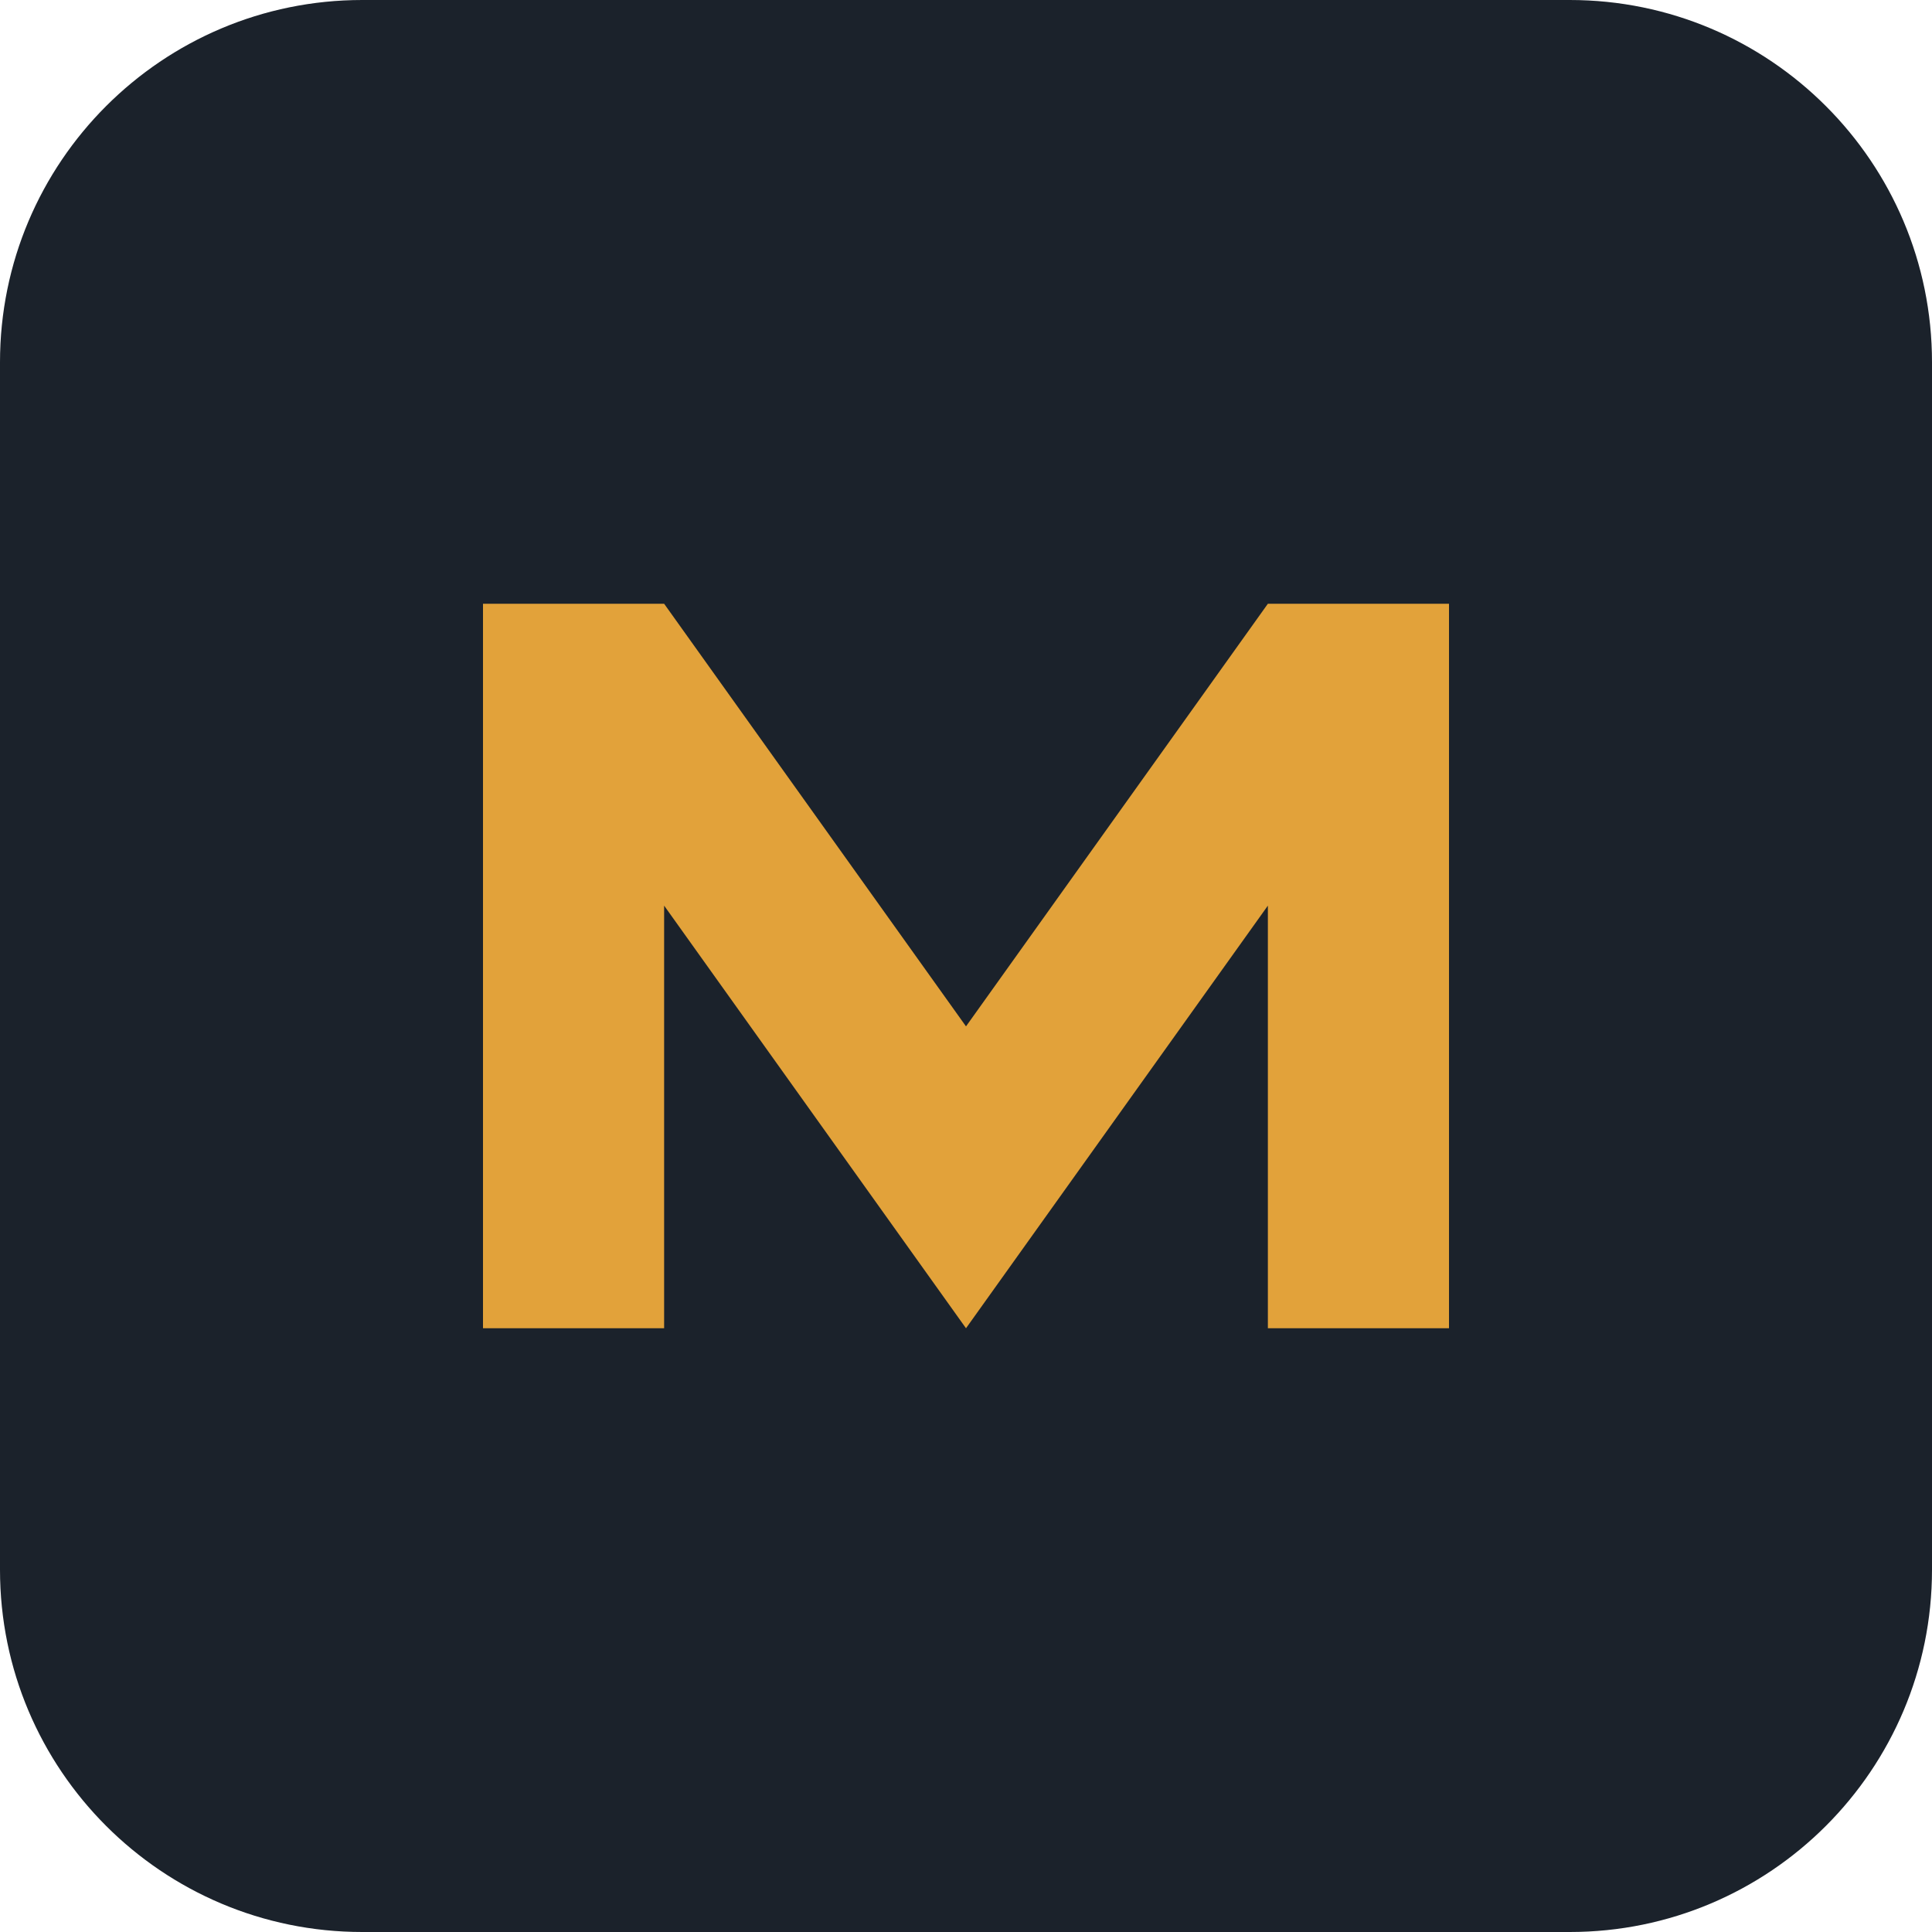
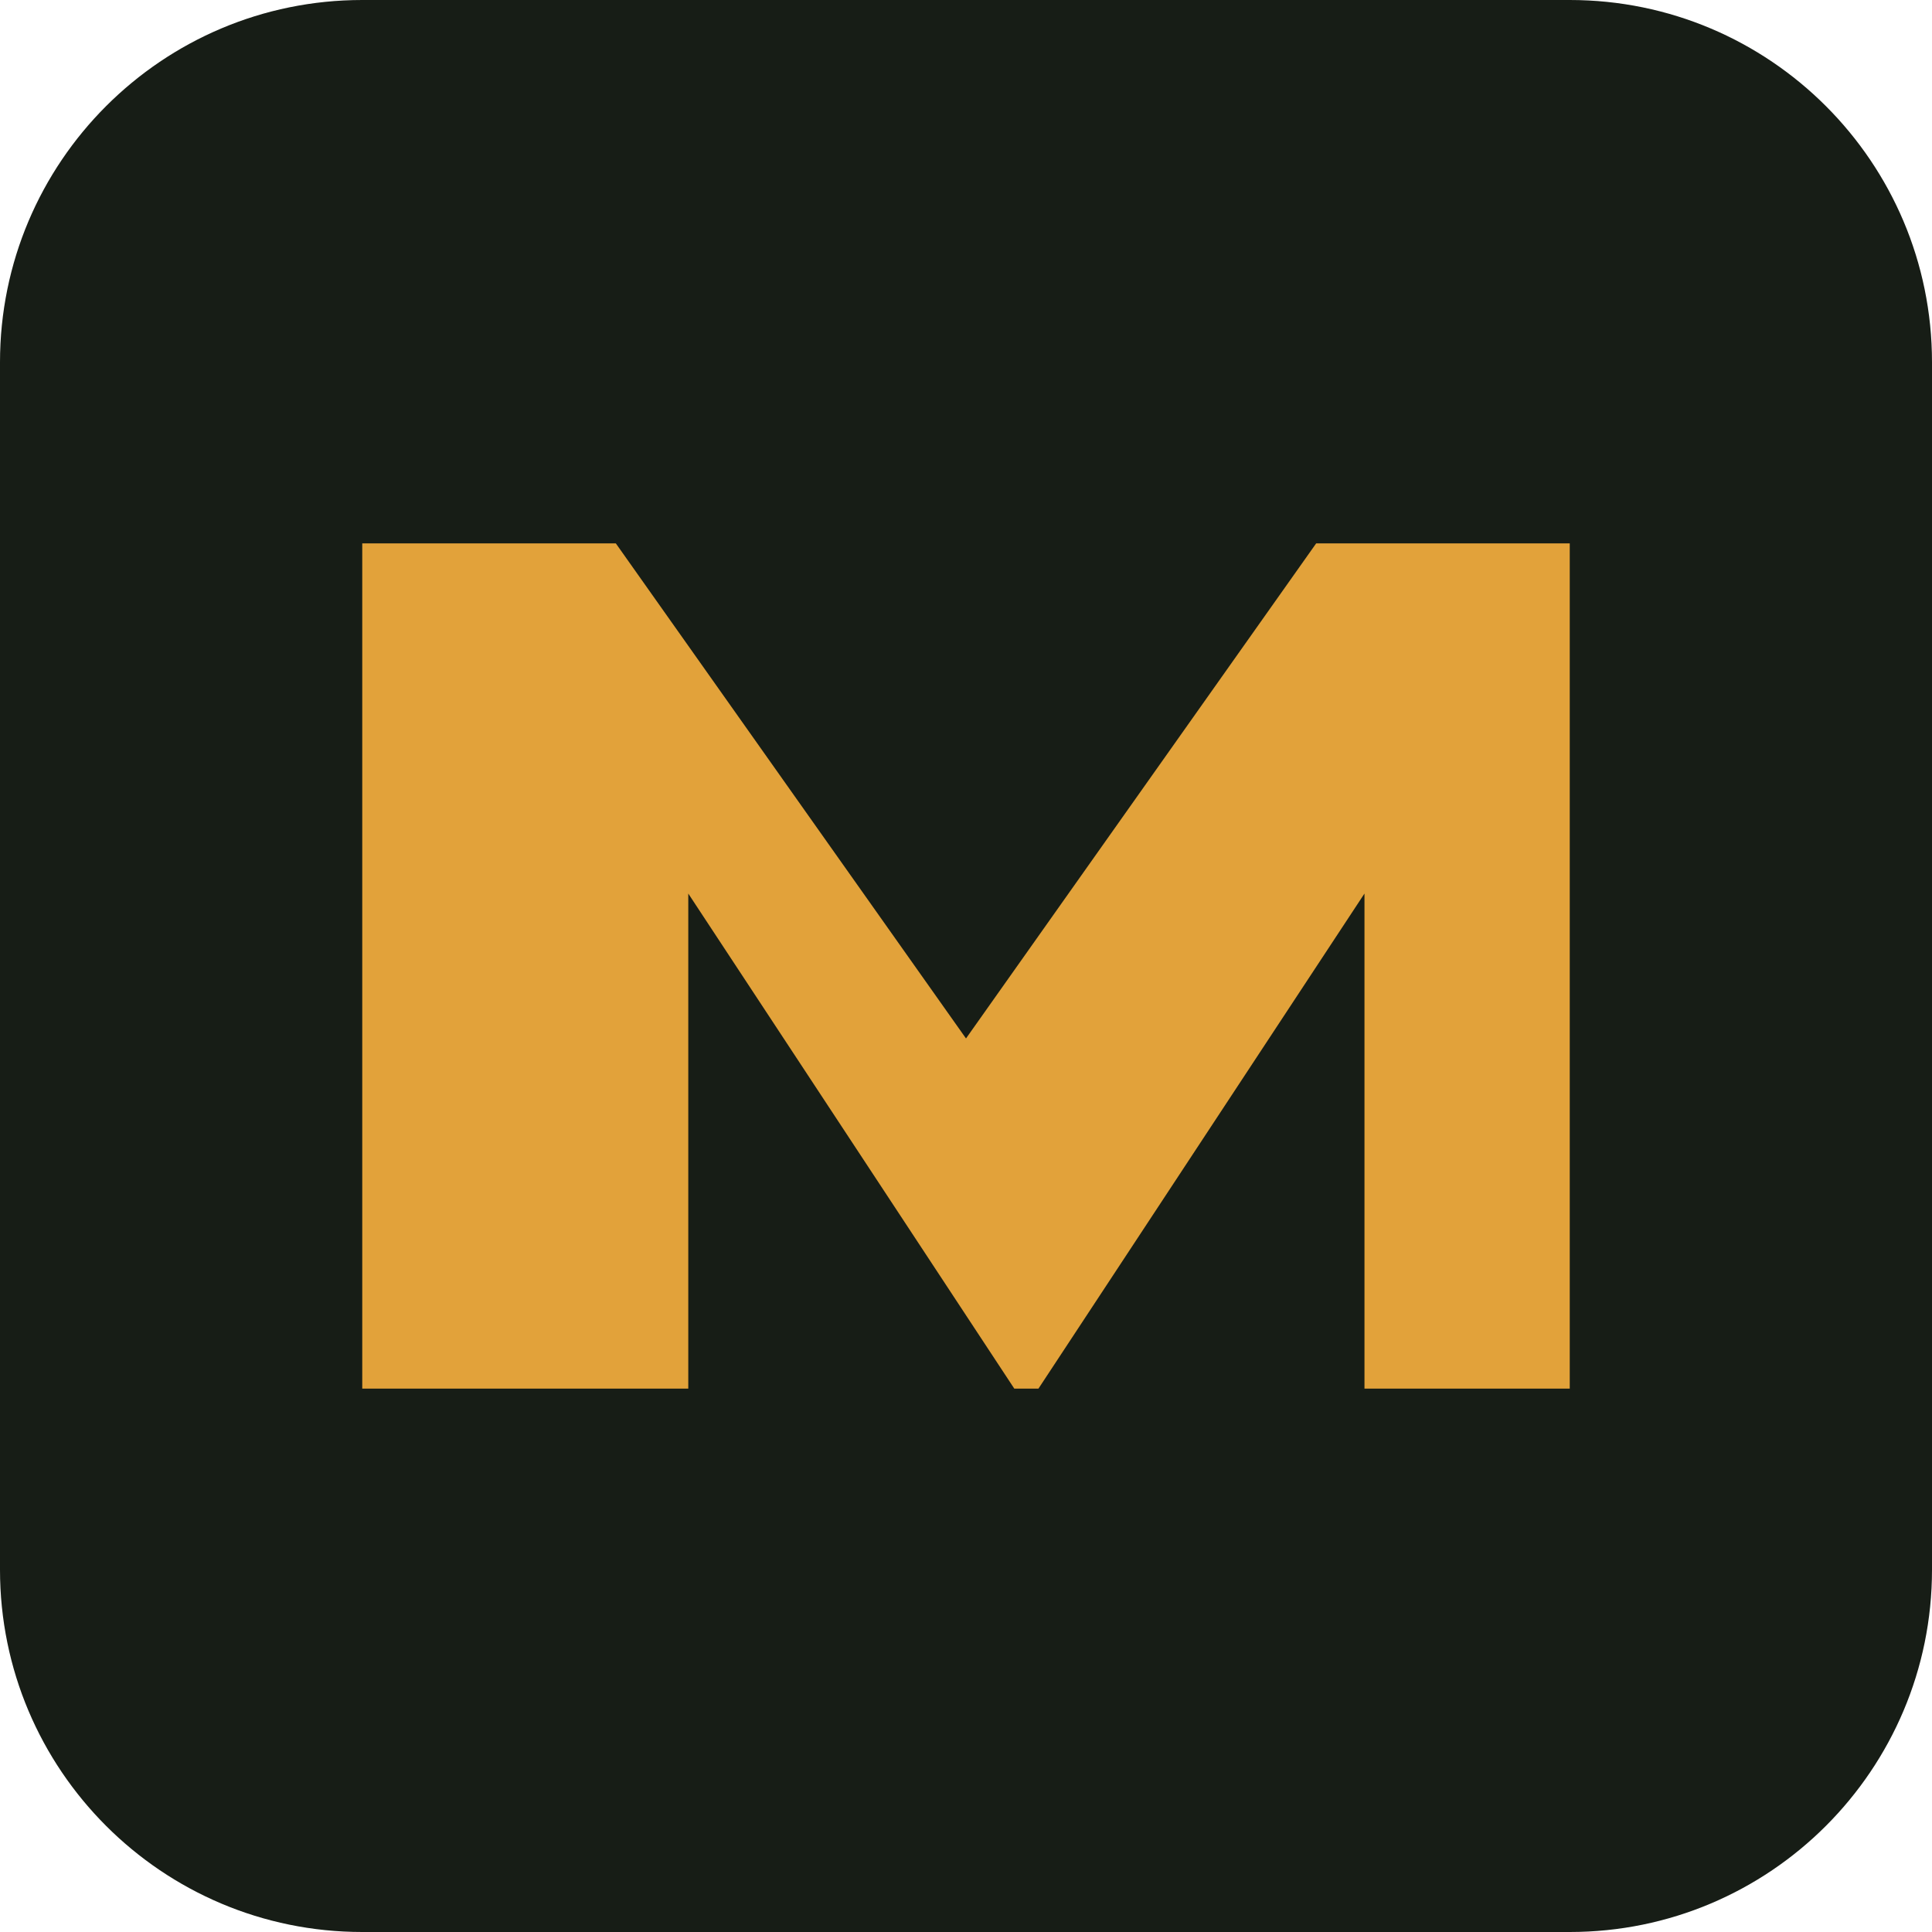
<svg xmlns="http://www.w3.org/2000/svg" viewBox="0 0 32 32">
-   <rect width="32" height="32" rx="6" fill="#1b222b" />
-   <path d="M8 22V10h3l5 7 5-7h3v12h-3v-7l-5 7-5-7v7z" fill="#e2a23a" />
+   <rect width="32" height="32" rx="6" fill="#171d16" />
+   <path d="M6 23V9h4.2l5.8 8.2L21.8 9H26v14h-3.4v-8.2L17.2 23h-.4l-5.4-8.2V23z" fill="#e2a23a" />
</svg>
